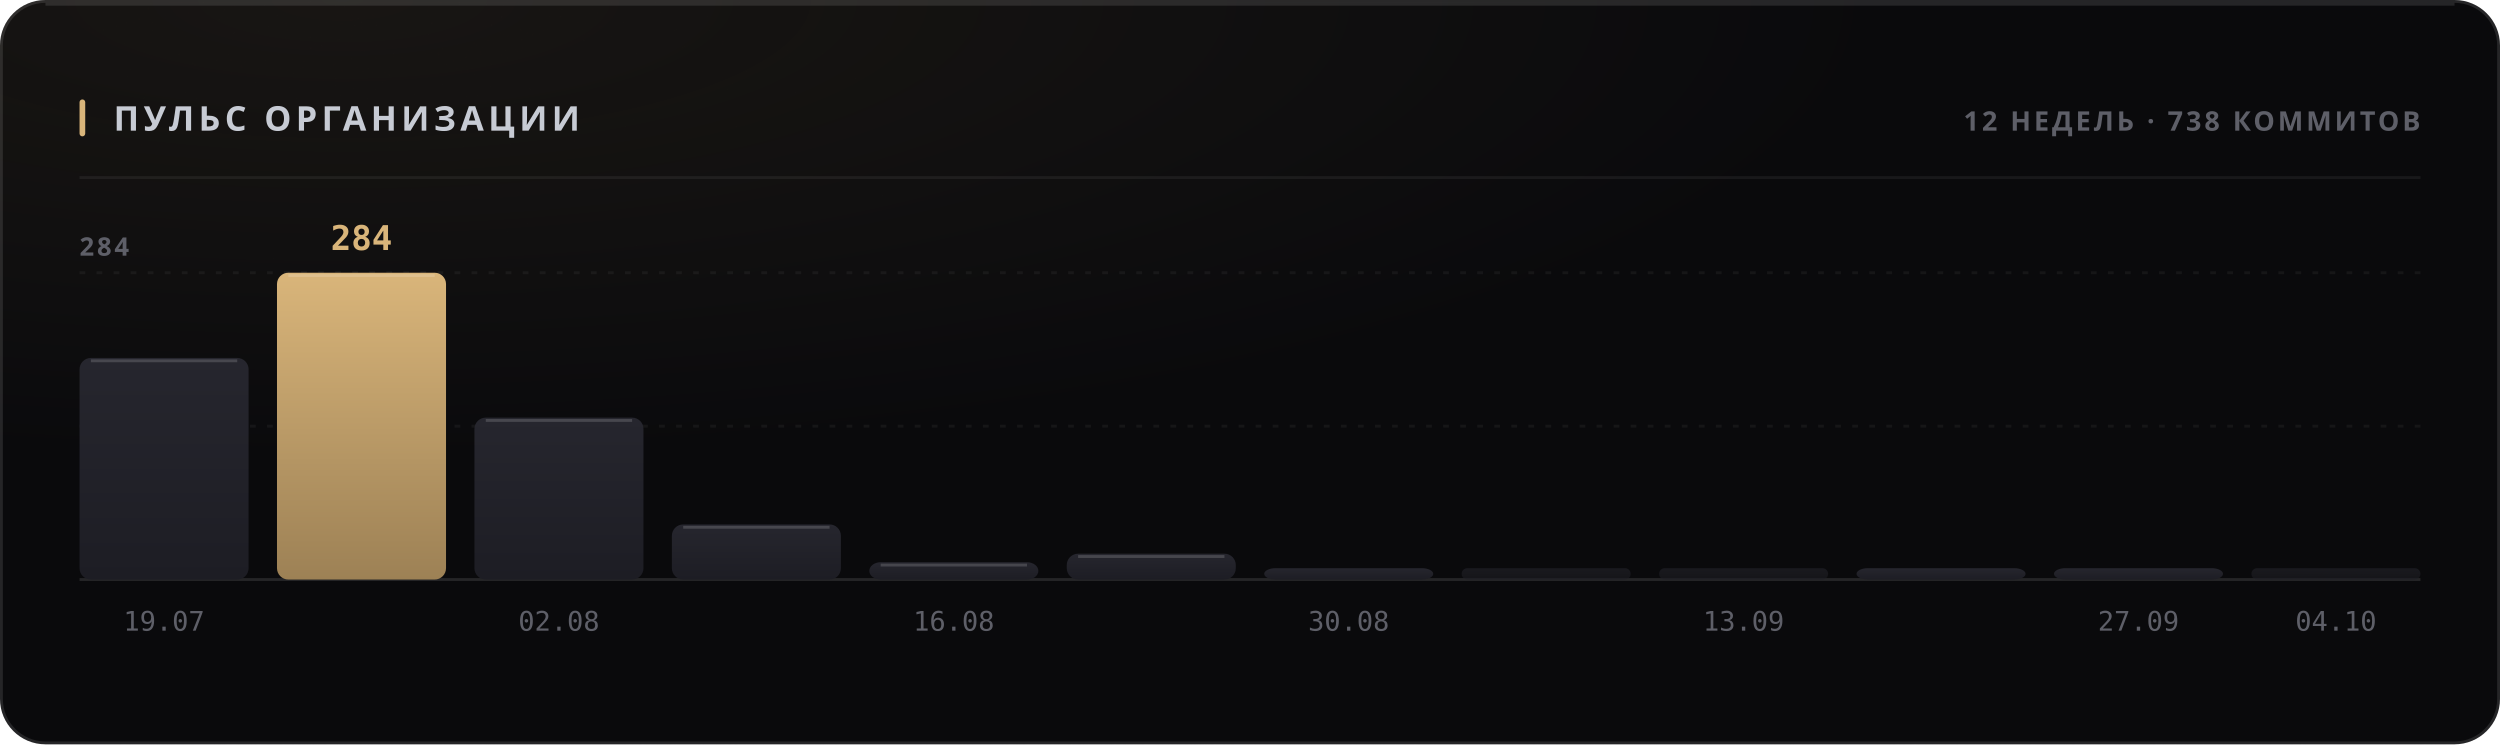
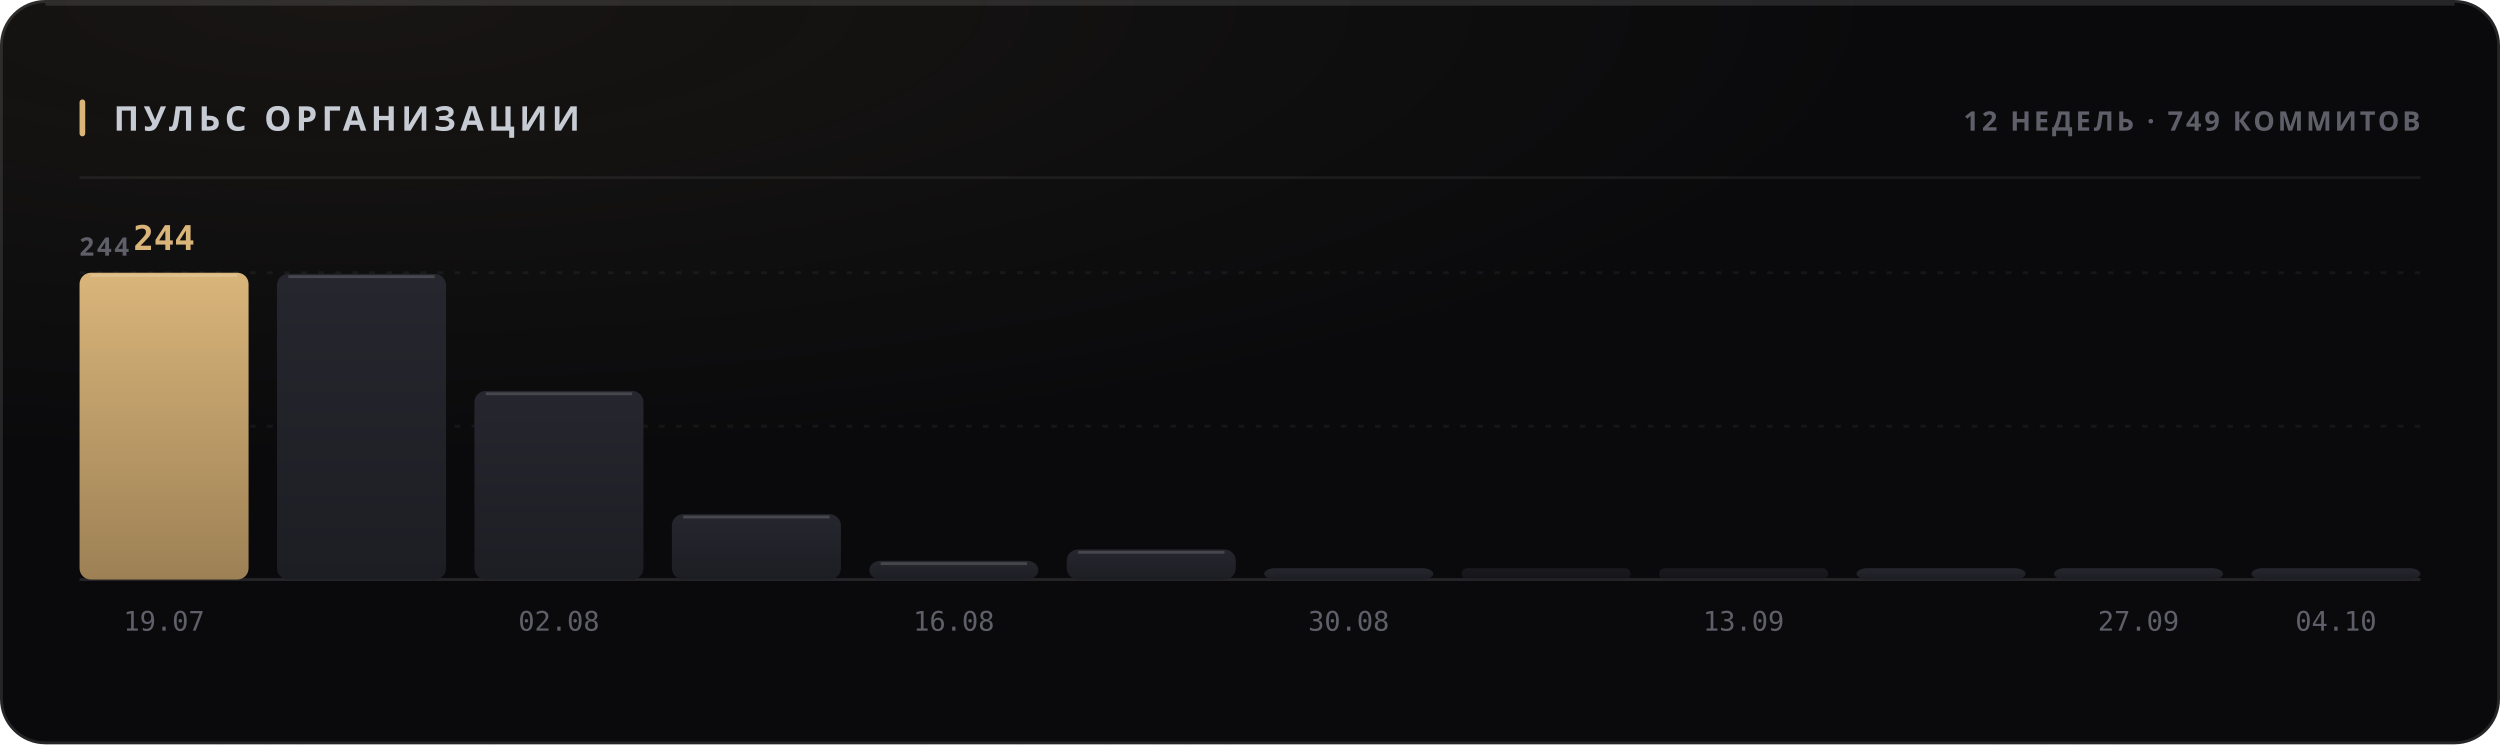
<svg xmlns="http://www.w3.org/2000/svg" width="880" height="262" viewBox="0 0 880 262" role="img">
  <style>
  text { font-family: -apple-system, BlinkMacSystemFont, 'Segoe UI', 'Noto Sans', Helvetica, Arial, sans-serif; }
  .mono { font-family: ui-monospace, 'SF Mono', 'Cascadia Mono', 'DejaVu Sans Mono', Menlo, Consolas, monospace; font-variant-numeric: tabular-nums; }
  .caps { letter-spacing: .1em; text-transform: uppercase; }

  @keyframes sheen  { from { transform: translateX(-120%); } to { transform: translateX(260%); } }
  @keyframes rise   { from { opacity: 0; transform: translateY(6px); } to { opacity: 1; transform: none; } }
  @keyframes slide  { from { opacity: 0; transform: translateX(-8px); } to { opacity: 1; transform: none; } }
  @keyframes grow   { from { transform: scaleY(0); } to { transform: scaleY(1); } }
  @keyframes widen  { from { transform: scaleX(0); } to { transform: scaleX(1); } }
  @keyframes draw   { from { stroke-dashoffset: 200; } to { stroke-dashoffset: 0; } }

  .sheen { animation: sheen 5.5s cubic-bezier(.45,0,.2,1) infinite; }
  .rise  { animation: rise .5s cubic-bezier(.16,1,.3,1) both; }
  .slide { animation: slide .42s cubic-bezier(.16,1,.3,1) both; }
  .bar   { transform-box: fill-box; transform-origin: 50% 100%;
           animation: grow .62s cubic-bezier(.16,1,.3,1) both; }
  .fill  { transform-box: fill-box; transform-origin: 0% 50%;
           animation: widen .8s cubic-bezier(.16,1,.3,1) both; }
  /* The hidden start state lives in the keyframes, never in the static rule.
     A renderer that ignores CSS animations then falls back to the FINISHED
     state — a drawn line, visible text — instead of an empty panel. */
  .spark { stroke-dasharray: 200;
           animation: draw 1.1s cubic-bezier(.16,1,.3,1) both; }

  @media (prefers-reduced-motion: reduce) {
    .sheen { animation: none; opacity: 0; }
    .rise, .slide, .bar, .fill, .spark { animation: none; opacity: 1; transform: none;
                                         stroke-dashoffset: 0; }
  }</style>
  <defs>
    <filter id="grain1" x="0" y="0" width="100%" height="100%">
      <feTurbulence type="fractalNoise" baseFrequency="0.82" numOctaves="3" stitchTiles="stitch" />
      <feColorMatrix type="saturate" values="0" />
    </filter>
    <radialGradient id="wash2" cx="14%" cy="0%" r="62%">
      <stop offset="0%" stop-color="#d9b57a" stop-opacity="0.07" />
      <stop offset="100%" stop-color="#d9b57a" stop-opacity="0" />
    </radialGradient>
    <linearGradient id="barfill3" x1="0" y1="0" x2="0" y2="1">
+       <stop offset="0%" stop-color="#d9b57a" />
+       <stop offset="100%" stop-color="#9d8155" />
+     </linearGradient>
+     <linearGradient id="barfill4" x1="0" y1="0" x2="0" y2="1">
      <stop offset="0%" stop-color="#26262e" />
      <stop offset="100%" stop-color="#1d1d24" />
-     </linearGradient>
-     <linearGradient id="barfill4" x1="0" y1="0" x2="0" y2="1">
-       <stop offset="0%" stop-color="#d9b57a" />
-       <stop offset="100%" stop-color="#9d8155" />
    </linearGradient>
    <linearGradient id="barfill5" x1="0" y1="0" x2="0" y2="1">
      <stop offset="0%" stop-color="#26262e" />
      <stop offset="100%" stop-color="#1d1d24" />
    </linearGradient>
    <linearGradient id="barfill6" x1="0" y1="0" x2="0" y2="1">
      <stop offset="0%" stop-color="#26262e" />
      <stop offset="100%" stop-color="#1d1d24" />
    </linearGradient>
    <linearGradient id="barfill7" x1="0" y1="0" x2="0" y2="1">
      <stop offset="0%" stop-color="#26262e" />
      <stop offset="100%" stop-color="#1d1d24" />
    </linearGradient>
    <linearGradient id="barfill8" x1="0" y1="0" x2="0" y2="1">
      <stop offset="0%" stop-color="#26262e" />
      <stop offset="100%" stop-color="#1d1d24" />
    </linearGradient>
    <linearGradient id="barfill9" x1="0" y1="0" x2="0" y2="1">
      <stop offset="0%" stop-color="#26262e" />
      <stop offset="100%" stop-color="#1d1d24" />
    </linearGradient>
    <linearGradient id="barfill10" x1="0" y1="0" x2="0" y2="1">
      <stop offset="0%" stop-color="#26262e" />
      <stop offset="100%" stop-color="#1d1d24" />
    </linearGradient>
    <linearGradient id="barfill11" x1="0" y1="0" x2="0" y2="1">
      <stop offset="0%" stop-color="#26262e" />
      <stop offset="100%" stop-color="#1d1d24" />
    </linearGradient>
    <linearGradient id="barfill12" x1="0" y1="0" x2="0" y2="1">
      <stop offset="0%" stop-color="#26262e" />
      <stop offset="100%" stop-color="#1d1d24" />
    </linearGradient>
    <linearGradient id="barfill13" x1="0" y1="0" x2="0" y2="1">
      <stop offset="0%" stop-color="#26262e" />
      <stop offset="100%" stop-color="#1d1d24" />
    </linearGradient>
    <linearGradient id="barfill14" x1="0" y1="0" x2="0" y2="1">
      <stop offset="0%" stop-color="#26262e" />
      <stop offset="100%" stop-color="#1d1d24" />
    </linearGradient>
  </defs>
  <rect width="880" height="262" rx="16" fill="#0a0a0c" />
  <rect width="880" height="262" rx="16" fill="url(#wash2)" />
  <rect width="880" height="262" rx="16" filter="url(#grain1)" opacity="0.05" style="mix-blend-mode:overlay" />
  <rect x=".5" y=".5" width="879" height="261" rx="15.5" fill="none" stroke="rgba(255,255,255,0.11)" />
  <path d="M16 1.5 H864" stroke="rgba(255,255,255,0.112)" stroke-width="1" fill="none" />
  <rect x="28" y="35" width="2" height="13" rx="1" fill="#d9b57a" />
  <text x="40" y="46" font-size="12" font-weight="700" fill="#c7cbd4" letter-spacing="0.13em">ПУЛЬС ОРГАНИЗАЦИИ</text>
-   <text x="852" y="46" font-size="9.5" font-weight="600" fill="#5e5f68" text-anchor="end" letter-spacing="0.11em">12 НЕДЕЛЬ · 738 КОММИТОВ</text>
+   <text x="852" y="46" font-size="9.5" font-weight="600" fill="#5e5f68" text-anchor="end" letter-spacing="0.11em">12 НЕДЕЛЬ · 749 КОММИТОВ</text>
  <path d="M28 62.5 H852" stroke="rgba(255,255,255,0.06)" stroke-width="1" />
  <path d="M28 150.0 H852" stroke="rgba(255,255,255,0.05)" stroke-width="1" stroke-dasharray="2 4" />
  <path d="M28 96.0 H852" stroke="rgba(255,255,255,0.05)" stroke-width="1" stroke-dasharray="2 4" />
  <path d="M28 204 H852" stroke="rgba(255,255,255,0.11)" stroke-width="1" />
-   <text x="28" y="90" font-size="9" font-weight="600" fill="#5e5f68" letter-spacing="0.11em">284</text>
-   <rect class="bar" x="28.0" y="126.0" width="59.5" height="78.0" rx="4" fill="url(#barfill3)" opacity="1" style="animation-delay:0s" />
-   <path d="M32.0 127.0 H83.5" stroke="rgba(255,255,255,0.154)" stroke-width="1" />
+   <text x="28" y="90" font-size="9" font-weight="600" fill="#5e5f68" letter-spacing="0.11em">244</text>
+   <rect class="bar" x="28.0" y="96.0" width="59.5" height="108.0" rx="4" fill="url(#barfill3)" opacity="1" style="animation-delay:0s" />
+   <path d="M32.0 97.0 H83.5" stroke="rgba(255,255,255,0.154)" stroke-width="1" />
+   <text x="57.75" y="88" font-size="12" font-weight="700" fill="#d9b57a" text-anchor="middle" class="mono rise" opacity="1">244</text>
  <text x="57.75" y="222" font-size="9.5" font-weight="400" fill="#5e5f68" text-anchor="middle" class="mono">19.07</text>
-   <rect class="bar" x="97.5" y="96.0" width="59.5" height="108.0" rx="4" fill="url(#barfill4)" opacity="1" style="animation-delay:0.038s" />
-   <path d="M101.5 97.0 H153.0" stroke="rgba(255,255,255,0.154)" stroke-width="1" />
-   <text x="127.25" y="88" font-size="12" font-weight="700" fill="#d9b57a" text-anchor="middle" class="mono rise" opacity="1">284</text>
-   <rect class="bar" x="167.0" y="147.0" width="59.5" height="57.0" rx="4" fill="url(#barfill5)" opacity="1" style="animation-delay:0.076s" />
-   <path d="M171.0 148.0 H222.5" stroke="rgba(255,255,255,0.154)" stroke-width="1" />
+   <rect class="bar" x="97.5" y="96.4" width="59.5" height="107.6" rx="4" fill="url(#barfill4)" opacity="1" style="animation-delay:0.038s" />
+   <path d="M101.5 97.4 H153.0" stroke="rgba(255,255,255,0.154)" stroke-width="1" />
+   <rect class="bar" x="167.0" y="137.6" width="59.5" height="66.4" rx="4" fill="url(#barfill5)" opacity="1" style="animation-delay:0.076s" />
+   <path d="M171.0 138.6 H222.5" stroke="rgba(255,255,255,0.154)" stroke-width="1" />
  <text x="196.75" y="222" font-size="9.5" font-weight="400" fill="#5e5f68" text-anchor="middle" class="mono">02.08</text>
-   <rect class="bar" x="236.5" y="184.6" width="59.5" height="19.4" rx="4" fill="url(#barfill6)" opacity="1" style="animation-delay:0.114s" />
-   <path d="M240.5 185.6 H292.0" stroke="rgba(255,255,255,0.154)" stroke-width="1" />
-   <rect class="bar" x="306.0" y="197.9" width="59.5" height="6.1" rx="4" fill="url(#barfill7)" opacity="1" style="animation-delay:0.152s" />
-   <path d="M310.0 198.9 H361.5" stroke="rgba(255,255,255,0.154)" stroke-width="1" />
+   <rect class="bar" x="236.5" y="181.0" width="59.5" height="23.0" rx="4" fill="url(#barfill6)" opacity="1" style="animation-delay:0.114s" />
+   <path d="M240.5 182.0 H292.0" stroke="rgba(255,255,255,0.154)" stroke-width="1" />
+   <rect class="bar" x="306.0" y="197.4" width="59.5" height="6.6" rx="4" fill="url(#barfill7)" opacity="1" style="animation-delay:0.152s" />
+   <path d="M310.0 198.4 H361.5" stroke="rgba(255,255,255,0.154)" stroke-width="1" />
  <text x="335.75" y="222" font-size="9.5" font-weight="400" fill="#5e5f68" text-anchor="middle" class="mono">16.08</text>
-   <rect class="bar" x="375.5" y="194.9" width="59.5" height="9.1" rx="4" fill="url(#barfill8)" opacity="1" style="animation-delay:0.19s" />
-   <path d="M379.5 195.9 H431.0" stroke="rgba(255,255,255,0.154)" stroke-width="1" />
+   <rect class="bar" x="375.5" y="193.4" width="59.5" height="10.6" rx="4" fill="url(#barfill8)" opacity="1" style="animation-delay:0.19s" />
+   <path d="M379.5 194.4 H431.0" stroke="rgba(255,255,255,0.154)" stroke-width="1" />
  <rect class="bar" x="445.0" y="200.0" width="59.5" height="4.0" rx="4" fill="url(#barfill9)" opacity="1" style="animation-delay:0.228s" />
  <text x="474.75" y="222" font-size="9.5" font-weight="400" fill="#5e5f68" text-anchor="middle" class="mono">30.08</text>
  <rect class="bar" x="514.5" y="200.0" width="59.5" height="4.0" rx="2" fill="url(#barfill10)" opacity="0.55" style="animation-delay:0.266s" />
  <rect class="bar" x="584.0" y="200.0" width="59.5" height="4.0" rx="2" fill="url(#barfill11)" opacity="0.55" style="animation-delay:0.304s" />
  <text x="613.75" y="222" font-size="9.5" font-weight="400" fill="#5e5f68" text-anchor="middle" class="mono">13.09</text>
  <rect class="bar" x="653.5" y="200.0" width="59.5" height="4.0" rx="4" fill="url(#barfill12)" opacity="1" style="animation-delay:0.342s" />
  <rect class="bar" x="723.0" y="200.0" width="59.5" height="4.0" rx="4" fill="url(#barfill13)" opacity="1" style="animation-delay:0.38s" />
  <text x="752.75" y="222" font-size="9.5" font-weight="400" fill="#5e5f68" text-anchor="middle" class="mono">27.09</text>
-   <rect class="bar" x="792.5" y="200.0" width="59.5" height="4.0" rx="2" fill="url(#barfill14)" opacity="0.55" style="animation-delay:0.418s" />
+   <rect class="bar" x="792.5" y="200.0" width="59.5" height="4.0" rx="4" fill="url(#barfill14)" opacity="1" style="animation-delay:0.418s" />
  <text x="822.25" y="222" font-size="9.5" font-weight="400" fill="#5e5f68" text-anchor="middle" class="mono">04.10</text>
</svg>
